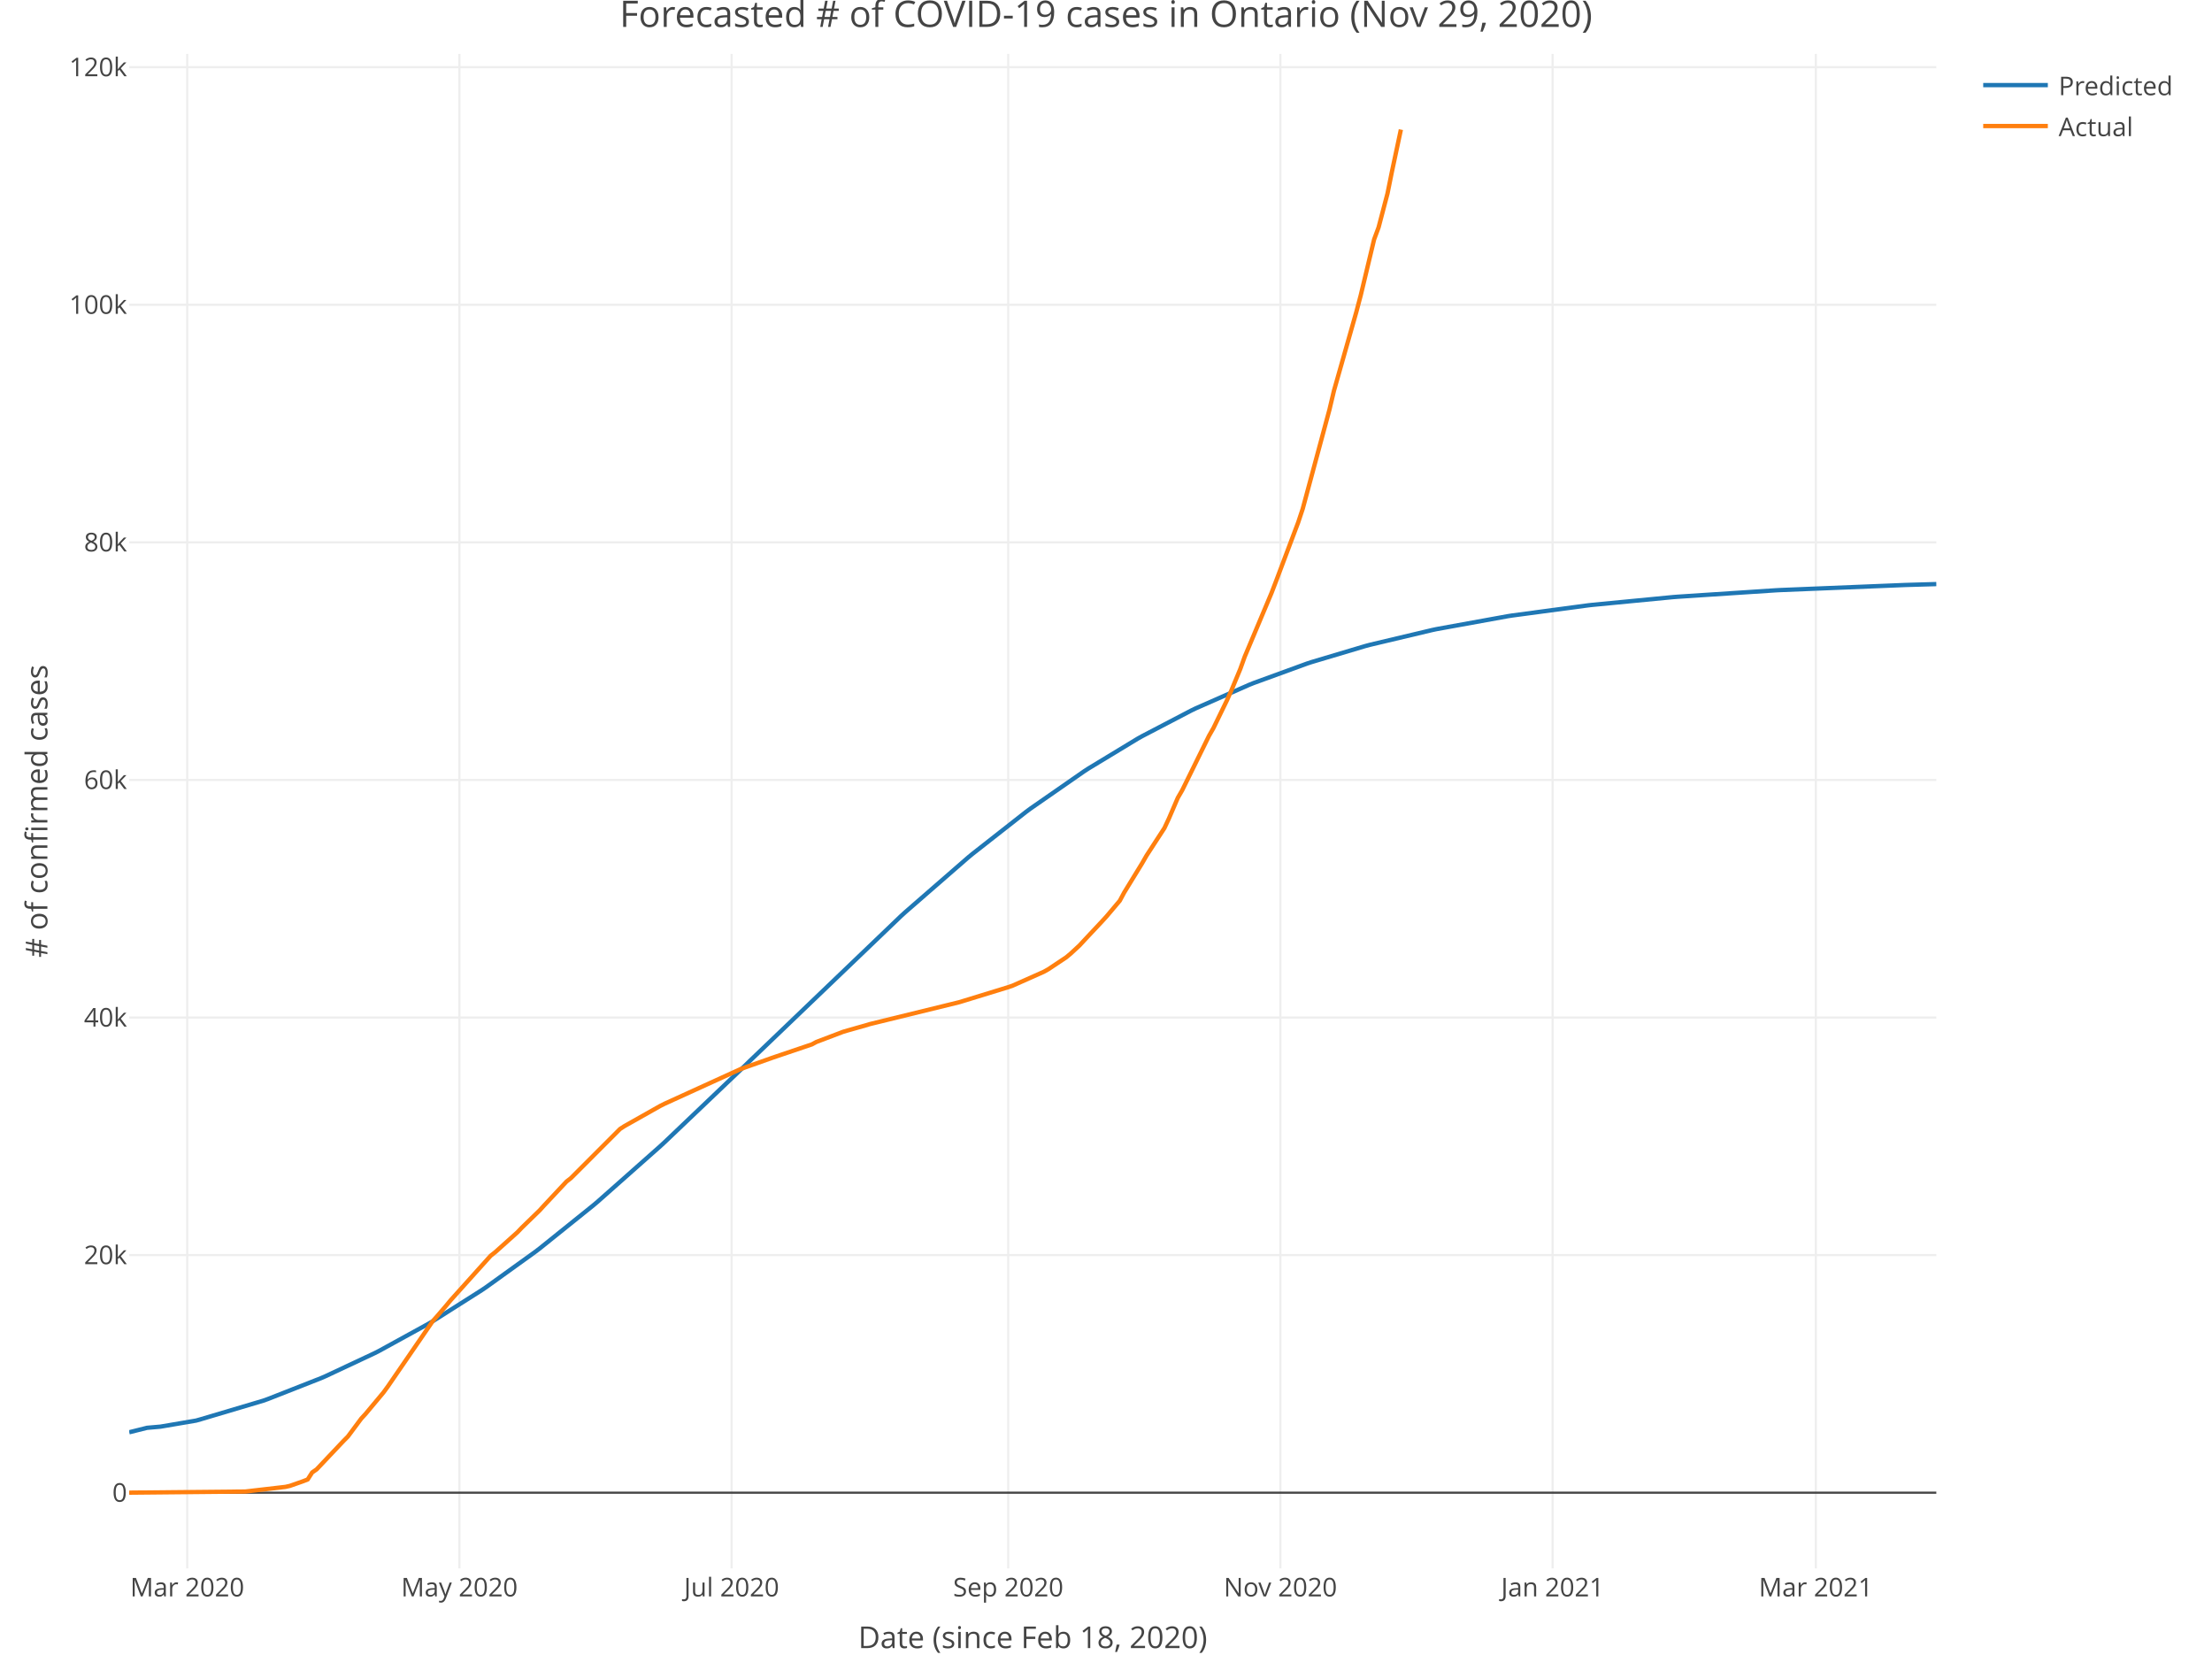
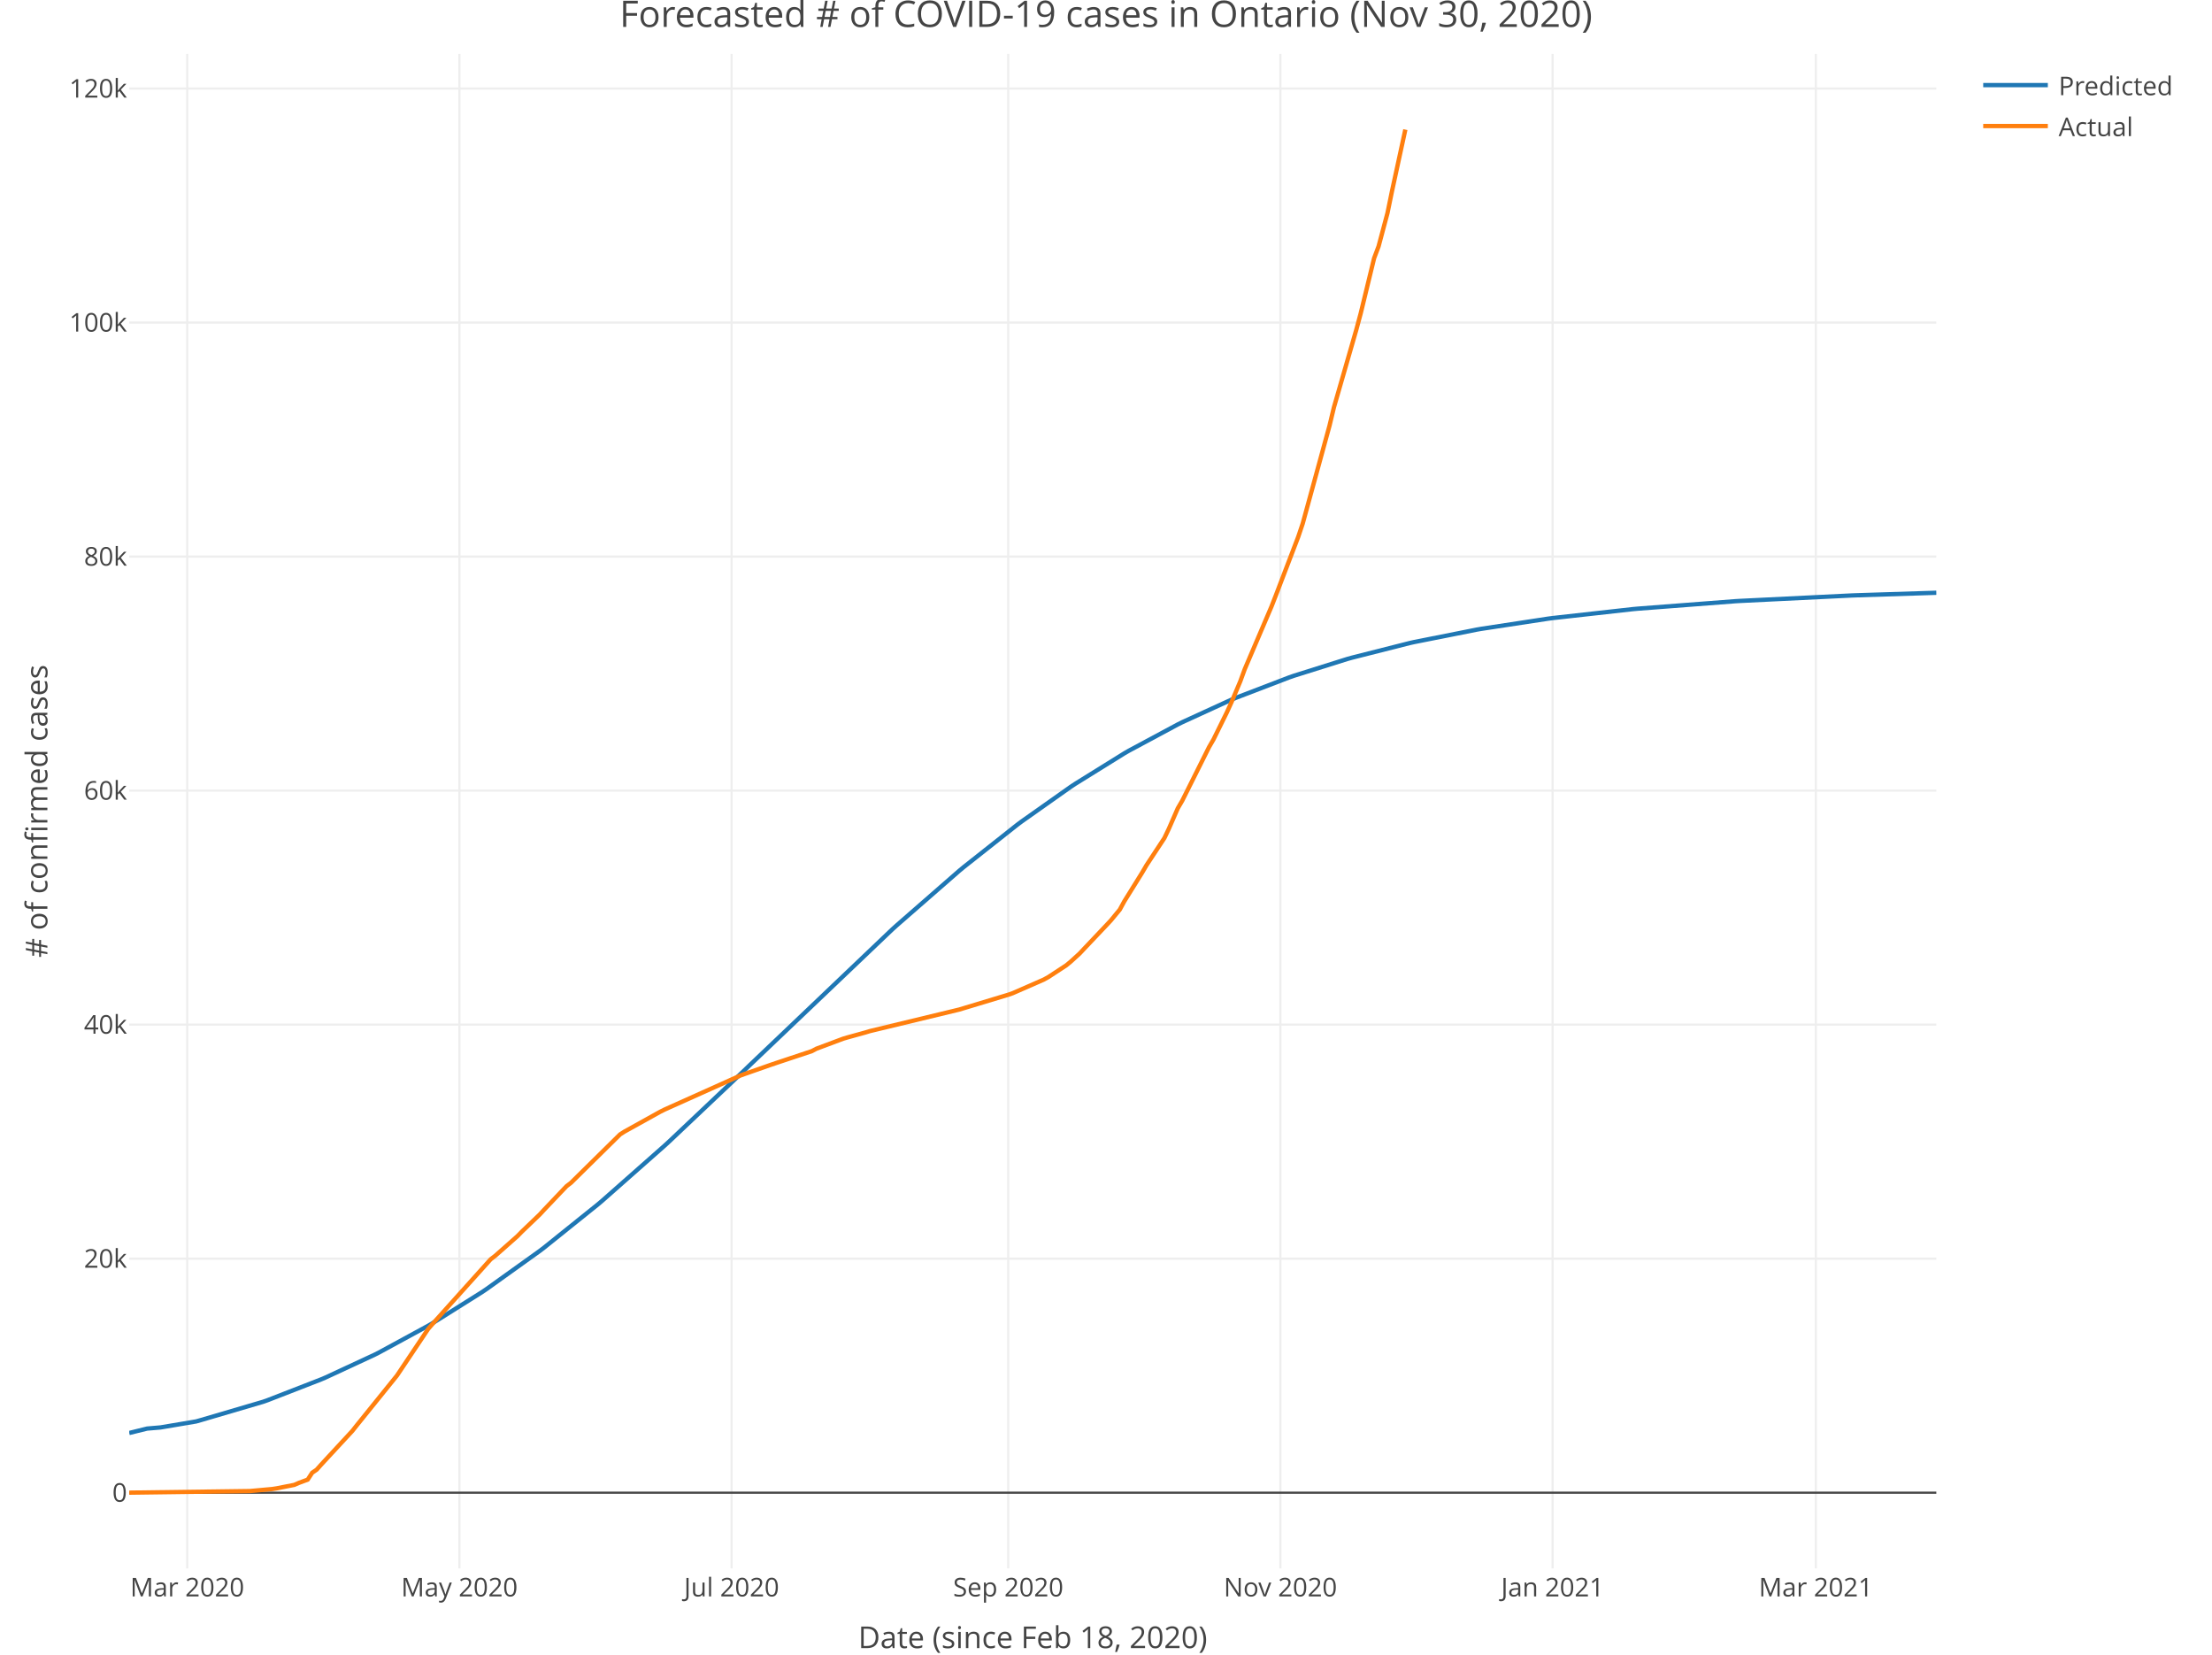
<svg xmlns="http://www.w3.org/2000/svg" class="main-svg" width="1027" height="768" style="" viewBox="0 0 1027 768">
  <rect x="0" y="0" width="1027" height="768" style="fill: rgb(255, 255, 255); fill-opacity: 1;" />
-   <defs id="defs-1e7eb6">
+   <defs id="defs-e5080f">
    <g class="clips">
-       <clipPath id="clip1e7eb6xyplot" class="plotclip">
+       <clipPath id="clipe5080fxyplot" class="plotclip">
        <rect width="839" height="703" />
      </clipPath>
-       <clipPath class="axesclip" id="clip1e7eb6x">
+       <clipPath class="axesclip" id="clipe5080fx">
        <rect x="60" y="0" width="839" height="768" />
      </clipPath>
-       <clipPath class="axesclip" id="clip1e7eb6y">
+       <clipPath class="axesclip" id="clipe5080fy">
        <rect x="0" y="25" width="1027" height="703" />
      </clipPath>
-       <clipPath class="axesclip" id="clip1e7eb6xy">
+       <clipPath class="axesclip" id="clipe5080fxy">
        <rect x="60" y="25" width="839" height="703" />
      </clipPath>
    </g>
    <g class="gradients" />
  </defs>
  <g class="bglayer" />
  <g class="layer-below">
    <g class="imagelayer" />
    <g class="shapelayer" />
  </g>
  <g class="cartesianlayer">
    <g class="subplot xy">
      <g class="layer-subplot">
        <g class="shapelayer" />
        <g class="imagelayer" />
      </g>
      <g class="gridlayer">
        <g class="x">
          <path class="xgrid crisp" transform="translate(86.93,0)" d="M0,25v703" style="stroke: rgb(238, 238, 238); stroke-opacity: 1; stroke-width: 1px;" />
          <path class="xgrid crisp" transform="translate(213.3,0)" d="M0,25v703" style="stroke: rgb(238, 238, 238); stroke-opacity: 1; stroke-width: 1px;" />
          <path class="xgrid crisp" transform="translate(339.67,0)" d="M0,25v703" style="stroke: rgb(238, 238, 238); stroke-opacity: 1; stroke-width: 1px;" />
          <path class="xgrid crisp" transform="translate(468.11,0)" d="M0,25v703" style="stroke: rgb(238, 238, 238); stroke-opacity: 1; stroke-width: 1px;" />
          <path class="xgrid crisp" transform="translate(594.47,0)" d="M0,25v703" style="stroke: rgb(238, 238, 238); stroke-opacity: 1; stroke-width: 1px;" />
          <path class="xgrid crisp" transform="translate(720.84,0)" d="M0,25v703" style="stroke: rgb(238, 238, 238); stroke-opacity: 1; stroke-width: 1px;" />
          <path class="xgrid crisp" transform="translate(843.07,0)" d="M0,25v703" style="stroke: rgb(238, 238, 238); stroke-opacity: 1; stroke-width: 1px;" />
        </g>
        <g class="y">
-           <path class="ygrid crisp" transform="translate(0,582.58)" d="M60,0h839" style="stroke: rgb(238, 238, 238); stroke-opacity: 1; stroke-width: 1px;" />
-           <path class="ygrid crisp" transform="translate(0,472.3)" d="M60,0h839" style="stroke: rgb(238, 238, 238); stroke-opacity: 1; stroke-width: 1px;" />
-           <path class="ygrid crisp" transform="translate(0,362.02)" d="M60,0h839" style="stroke: rgb(238, 238, 238); stroke-opacity: 1; stroke-width: 1px;" />
-           <path class="ygrid crisp" transform="translate(0,251.74)" d="M60,0h839" style="stroke: rgb(238, 238, 238); stroke-opacity: 1; stroke-width: 1px;" />
-           <path class="ygrid crisp" transform="translate(0,141.46)" d="M60,0h839" style="stroke: rgb(238, 238, 238); stroke-opacity: 1; stroke-width: 1px;" />
-           <path class="ygrid crisp" transform="translate(0,31.18)" d="M60,0h839" style="stroke: rgb(238, 238, 238); stroke-opacity: 1; stroke-width: 1px;" />
+           <path class="ygrid crisp" transform="translate(0,584.23)" d="M60,0h839" style="stroke: rgb(238, 238, 238); stroke-opacity: 1; stroke-width: 1px;" />
+           <path class="ygrid crisp" transform="translate(0,475.6)" d="M60,0h839" style="stroke: rgb(238, 238, 238); stroke-opacity: 1; stroke-width: 1px;" />
+           <path class="ygrid crisp" transform="translate(0,366.98)" d="M60,0h839" style="stroke: rgb(238, 238, 238); stroke-opacity: 1; stroke-width: 1px;" />
+           <path class="ygrid crisp" transform="translate(0,258.35)" d="M60,0h839" style="stroke: rgb(238, 238, 238); stroke-opacity: 1; stroke-width: 1px;" />
+           <path class="ygrid crisp" transform="translate(0,149.72)" d="M60,0h839" style="stroke: rgb(238, 238, 238); stroke-opacity: 1; stroke-width: 1px;" />
+           <path class="ygrid crisp" transform="translate(0,41.1)" d="M60,0h839" style="stroke: rgb(238, 238, 238); stroke-opacity: 1; stroke-width: 1px;" />
        </g>
      </g>
      <g class="zerolinelayer">
        <path class="yzl zl crisp" transform="translate(0,692.86)" d="M60,0h839" style="stroke: rgb(68, 68, 68); stroke-opacity: 1; stroke-width: 1px;" />
      </g>
      <path class="xlines-below" />
      <path class="ylines-below" />
      <g class="overlines-below" />
      <g class="xaxislayer-below" />
      <g class="yaxislayer-below" />
      <g class="overaxes-below" />
-       <g class="plot" transform="translate(60, 25)" clip-path="url('#clip1e7eb6xyplot')">
+       <g class="plot" transform="translate(60, 25)" clip-path="url('#clipe5080fxyplot')">
        <g class="scatterlayer mlayer">
-           <g class="trace scatter trace86f09f" style="stroke-miterlimit: 2; opacity: 1;">
+           <g class="trace scatter trace2345f5" style="stroke-miterlimit: 2; opacity: 1;">
            <g class="fills" />
            <g class="errorbars" />
            <g class="lines">
-               <path class="js-line" d="M0,639.81L8.29,637.74L14.5,637.2L31.07,634.38L33.15,633.79L62.15,625.17L64.22,624.44L89.08,614.68L91.15,613.78L113.94,603.09L116.01,602.04L138.8,589.52L140.87,588.3L163.66,573.85L165.73,572.45L188.52,556.05L190.59,554.47L215.45,534.49L217.52,532.74L246.52,507.06L248.59,505.15L285.88,469.64L287.95,467.62L358.39,400.14L360.46,398.26L389.46,373.04L391.53,371.33L416.39,351.83L418.46,350.3L443.32,333.03L445.4,331.68L468.18,317.88L470.25,316.72L493.04,304.82L495.11,303.82L519.97,292.87L522.04,292.04L546.9,282.98L548.98,282.3L573.83,274.89L575.91,274.33L604.91,267.45L606.98,267.01L640.13,261L642.2,260.68L677.41,255.97L679.49,255.74L716.78,252.15L718.85,251.99L764.42,249L766.49,248.89L824.5,246.53L826.57,246.47L839,246.11" style="vector-effect: non-scaling-stroke; fill: none; stroke: rgb(31, 119, 180); stroke-opacity: 1; stroke-width: 2px; opacity: 1;" />
+               <path class="js-line" d="M0,640.14L8.29,638.1L14.5,637.57L31.07,634.78L33.15,634.19L62.15,625.66L64.22,624.93L89.08,615.27L91.15,614.39L113.94,603.81L116.01,602.76L138.8,590.36L140.87,589.15L163.66,574.84L165.73,573.45L190.59,555.64L192.66,554.06L217.52,534.1L219.59,532.35L248.59,506.76L250.66,504.86L285.88,471.55L287.95,469.55L354.24,406.41L356.32,404.53L385.32,379.23L387.39,377.51L412.25,357.86L414.32,356.31L437.11,340.22L439.18,338.85L461.97,324.7L464.04,323.5L486.83,311.26L488.9,310.23L511.69,299.79L513.76,298.92L538.62,289.4L540.69,288.68L565.55,280.87L567.62,280.29L594.55,273.47L596.62,273.01L625.62,267.25L627.7,266.89L658.77,262.16L660.84,261.89L698.13,257.73L700.2,257.54L745.78,254.05L747.85,253.93L799.64,251.4L801.71,251.32L839,250.14" style="vector-effect: non-scaling-stroke; fill: none; stroke: rgb(31, 119, 180); stroke-opacity: 1; stroke-width: 2px; opacity: 1;" />
            </g>
            <g class="points" />
            <g class="text" />
          </g>
-           <g class="trace scatter trace18b4b1" style="stroke-miterlimit: 2; opacity: 1;">
+           <g class="trace scatter trace56b7e4" style="stroke-miterlimit: 2; opacity: 1;">
            <g class="fills" />
            <g class="errorbars" />
            <g class="lines">
-               <path class="js-line" d="M0,667.84L53.86,667.32L55.93,667.08L72.51,665.16L74.58,664.7L80.79,662.52L82.86,661.7L84.94,658.45L87.01,657.02L99.44,643.89L101.51,641.8L107.72,633.46L109.8,631.2L118.08,621.28L120.15,618.44L140.87,588.28L142.94,585.94L147.08,581.13L149.16,578.6L167.8,557.88L169.87,556.26L180.23,546.98L182.3,544.82L190.59,536.77L192.66,534.49L203.02,523.44L205.09,521.83L227.88,499.03L229.95,497.69L246.52,488.35L248.59,487.31L283.81,471.25L285.88,470.49L298.31,466.08L300.38,465.37L316.96,459.76L319.03,458.64L331.46,453.92L333.53,453.31L341.81,450.97L343.89,450.34L385.32,440.2L387.39,439.57L408.11,433.21L410.18,432.49L424.68,426.04L426.75,424.87L435.04,419.35L437.11,417.62L441.25,413.79L443.32,411.54L451.61,402.71L453.68,400.45L459.9,393.09L461.97,389.23L470.25,375.73L472.33,372.12L480.61,359.38L482.68,354.98L486.83,345.34L488.9,341.77L501.33,316.54L503.4,312.92L509.61,300.15L511.69,295.51L515.83,285.57L517.9,279.82L530.33,250.28L532.4,244.9L542.76,217.4L544.83,211.16L557.26,165.09L559.33,156.37L569.69,119.92L571.76,112.1L577.98,86.13L580.05,80.56L584.19,64.84L586.26,54.61L590.41,35.15" style="vector-effect: non-scaling-stroke; fill: none; stroke: rgb(255, 127, 14); stroke-opacity: 1; stroke-width: 2px; opacity: 1;" />
+               <path class="js-line" d="M0,667.84L55.93,667.1L58,666.92L66.29,666.17L68.36,665.86L76.65,664.23L78.72,663.32L82.86,661.79L84.94,658.59L87.01,657.18L89.08,654.86L103.58,639.2L105.65,636.58L124.3,613.49L126.37,610.4L138.8,591.84L140.87,589.47L167.8,559.53L169.87,557.94L180.23,548.79L182.3,546.67L190.59,538.73L192.66,536.49L203.02,525.6L205.09,524.02L227.88,501.56L229.95,500.24L246.52,491.04L248.59,490.01L283.81,474.2L285.88,473.45L298.31,469.1L300.38,468.4L316.96,462.88L319.03,461.78L331.46,457.13L333.53,456.52L341.81,454.23L343.89,453.6L385.32,443.61L387.39,442.99L408.11,436.73L410.18,436.01L424.68,429.66L426.75,428.51L435.04,423.08L437.11,421.37L441.25,417.6L443.32,415.39L453.68,404.46L455.75,402.24L459.9,397.21L461.97,393.41L470.25,380.1L472.33,376.56L480.61,364L482.68,359.67L486.83,350.18L488.9,346.65L501.33,321.81L503.4,318.24L509.61,305.66L511.69,301.09L515.83,291.3L517.9,285.64L530.33,256.54L532.4,251.24L542.76,224.15L544.83,218.01L557.26,172.63L559.33,164.04L569.69,128.13L571.76,120.43L577.98,94.85L580.05,89.37L584.19,73.88L586.26,63.81L592.48,35.15" style="vector-effect: non-scaling-stroke; fill: none; stroke: rgb(255, 127, 14); stroke-opacity: 1; stroke-width: 2px; opacity: 1;" />
            </g>
            <g class="points" />
            <g class="text" />
          </g>
        </g>
      </g>
      <g class="overplot" />
      <path class="xlines-above crisp" style="fill: none;" d="M0,0" />
      <path class="ylines-above crisp" style="fill: none;" d="M0,0" />
      <g class="overlines-above" />
      <g class="xaxislayer-above">
        <g class="xtick">
          <text text-anchor="middle" x="0" y="741" transform="translate(86.93,0)" style="font-family: 'Open Sans', verdana, arial, sans-serif; font-size: 12px; fill: rgb(68, 68, 68); fill-opacity: 1; white-space: pre;">Mar 2020</text>
        </g>
        <g class="xtick">
          <text text-anchor="middle" x="0" y="741" transform="translate(213.3,0)" style="font-family: 'Open Sans', verdana, arial, sans-serif; font-size: 12px; fill: rgb(68, 68, 68); fill-opacity: 1; white-space: pre;">May 2020</text>
        </g>
        <g class="xtick">
          <text text-anchor="middle" x="0" y="741" transform="translate(339.67,0)" style="font-family: 'Open Sans', verdana, arial, sans-serif; font-size: 12px; fill: rgb(68, 68, 68); fill-opacity: 1; white-space: pre;">Jul 2020</text>
        </g>
        <g class="xtick">
          <text text-anchor="middle" x="0" y="741" transform="translate(468.11,0)" style="font-family: 'Open Sans', verdana, arial, sans-serif; font-size: 12px; fill: rgb(68, 68, 68); fill-opacity: 1; white-space: pre;">Sep 2020</text>
        </g>
        <g class="xtick">
          <text text-anchor="middle" x="0" y="741" transform="translate(594.47,0)" style="font-family: 'Open Sans', verdana, arial, sans-serif; font-size: 12px; fill: rgb(68, 68, 68); fill-opacity: 1; white-space: pre;">Nov 2020</text>
        </g>
        <g class="xtick">
          <text text-anchor="middle" x="0" y="741" transform="translate(720.84,0)" style="font-family: 'Open Sans', verdana, arial, sans-serif; font-size: 12px; fill: rgb(68, 68, 68); fill-opacity: 1; white-space: pre;">Jan 2021</text>
        </g>
        <g class="xtick">
          <text text-anchor="middle" x="0" y="741" transform="translate(843.07,0)" style="font-family: 'Open Sans', verdana, arial, sans-serif; font-size: 12px; fill: rgb(68, 68, 68); fill-opacity: 1; white-space: pre;">Mar 2021</text>
        </g>
      </g>
      <g class="yaxislayer-above">
        <g class="ytick">
          <text text-anchor="end" x="59" y="4.2" transform="translate(0,692.86)" style="font-family: 'Open Sans', verdana, arial, sans-serif; font-size: 12px; fill: rgb(68, 68, 68); fill-opacity: 1; white-space: pre;">0</text>
        </g>
        <g class="ytick">
-           <text text-anchor="end" x="59" y="4.2" transform="translate(0,582.58)" style="font-family: 'Open Sans', verdana, arial, sans-serif; font-size: 12px; fill: rgb(68, 68, 68); fill-opacity: 1; white-space: pre;">20k</text>
+           <text text-anchor="end" x="59" y="4.2" transform="translate(0,584.23)" style="font-family: 'Open Sans', verdana, arial, sans-serif; font-size: 12px; fill: rgb(68, 68, 68); fill-opacity: 1; white-space: pre;">20k</text>
        </g>
        <g class="ytick">
-           <text text-anchor="end" x="59" y="4.2" transform="translate(0,472.3)" style="font-family: 'Open Sans', verdana, arial, sans-serif; font-size: 12px; fill: rgb(68, 68, 68); fill-opacity: 1; white-space: pre;">40k</text>
+           <text text-anchor="end" x="59" y="4.2" transform="translate(0,475.6)" style="font-family: 'Open Sans', verdana, arial, sans-serif; font-size: 12px; fill: rgb(68, 68, 68); fill-opacity: 1; white-space: pre;">40k</text>
        </g>
        <g class="ytick">
-           <text text-anchor="end" x="59" y="4.2" transform="translate(0,362.02)" style="font-family: 'Open Sans', verdana, arial, sans-serif; font-size: 12px; fill: rgb(68, 68, 68); fill-opacity: 1; white-space: pre;">60k</text>
+           <text text-anchor="end" x="59" y="4.2" transform="translate(0,366.98)" style="font-family: 'Open Sans', verdana, arial, sans-serif; font-size: 12px; fill: rgb(68, 68, 68); fill-opacity: 1; white-space: pre;">60k</text>
        </g>
        <g class="ytick">
-           <text text-anchor="end" x="59" y="4.2" transform="translate(0,251.74)" style="font-family: 'Open Sans', verdana, arial, sans-serif; font-size: 12px; fill: rgb(68, 68, 68); fill-opacity: 1; white-space: pre;">80k</text>
+           <text text-anchor="end" x="59" y="4.2" transform="translate(0,258.35)" style="font-family: 'Open Sans', verdana, arial, sans-serif; font-size: 12px; fill: rgb(68, 68, 68); fill-opacity: 1; white-space: pre;">80k</text>
        </g>
        <g class="ytick">
-           <text text-anchor="end" x="59" y="4.2" transform="translate(0,141.46)" style="font-family: 'Open Sans', verdana, arial, sans-serif; font-size: 12px; fill: rgb(68, 68, 68); fill-opacity: 1; white-space: pre;">100k</text>
+           <text text-anchor="end" x="59" y="4.2" transform="translate(0,149.72)" style="font-family: 'Open Sans', verdana, arial, sans-serif; font-size: 12px; fill: rgb(68, 68, 68); fill-opacity: 1; white-space: pre;">100k</text>
        </g>
        <g class="ytick">
-           <text text-anchor="end" x="59" y="4.2" transform="translate(0,31.18)" style="font-family: 'Open Sans', verdana, arial, sans-serif; font-size: 12px; fill: rgb(68, 68, 68); fill-opacity: 1; white-space: pre;">120k</text>
+           <text text-anchor="end" x="59" y="4.2" transform="translate(0,41.1)" style="font-family: 'Open Sans', verdana, arial, sans-serif; font-size: 12px; fill: rgb(68, 68, 68); fill-opacity: 1; white-space: pre;">120k</text>
        </g>
      </g>
      <g class="overaxes-above" />
    </g>
  </g>
  <g class="polarlayer" />
  <g class="ternarylayer" />
  <g class="geolayer" />
  <g class="funnelarealayer" />
  <g class="pielayer" />
  <g class="treemaplayer" />
  <g class="sunburstlayer" />
  <g class="glimages" />
-   <defs id="topdefs-1e7eb6">
+   <defs id="topdefs-e5080f">
    <g class="clips" />
-     <clipPath id="legend1e7eb6">
+     <clipPath id="legende5080f">
      <rect width="101" height="48" x="0" y="0" />
    </clipPath>
  </defs>
  <g class="layer-above">
    <g class="imagelayer" />
    <g class="shapelayer" />
  </g>
  <g class="infolayer">
    <g class="legend" pointer-events="all" transform="translate(915.78, 25)">
      <rect class="bg" shape-rendering="crispEdges" style="stroke: rgb(68, 68, 68); stroke-opacity: 1; fill: rgb(255, 255, 255); fill-opacity: 1; stroke-width: 0px;" width="101" height="48" x="0" y="0" />
-       <g class="scrollbox" transform="translate(0, 0)" clip-path="url('#legend1e7eb6')">
+       <g class="scrollbox" transform="translate(0, 0)" clip-path="url('#legende5080f')">
        <g class="groups">
          <g class="traces" style="opacity: 1;" transform="translate(0, 14.5)">
            <text class="legendtext user-select-none" text-anchor="start" x="40" y="4.68" style="font-family: 'Open Sans', verdana, arial, sans-serif; font-size: 12px; fill: rgb(68, 68, 68); fill-opacity: 1; white-space: pre;">Predicted</text>
            <g class="layers" style="opacity: 1;">
              <g class="legendfill" />
              <g class="legendlines">
                <path class="js-line" d="M5,0h30" style="fill: none; stroke: rgb(31, 119, 180); stroke-opacity: 1; stroke-width: 2px;" />
              </g>
              <g class="legendsymbols">
                <g class="legendpoints" />
              </g>
            </g>
            <rect class="legendtoggle" pointer-events="all" x="0" y="-9.5" width="95.891" height="19" style="cursor: pointer; fill: rgb(0, 0, 0); fill-opacity: 0;" />
          </g>
          <g class="traces" style="opacity: 1;" transform="translate(0, 33.5)">
            <text class="legendtext user-select-none" text-anchor="start" x="40" y="4.68" style="font-family: 'Open Sans', verdana, arial, sans-serif; font-size: 12px; fill: rgb(68, 68, 68); fill-opacity: 1; white-space: pre;">Actual</text>
            <g class="layers" style="opacity: 1;">
              <g class="legendfill" />
              <g class="legendlines">
                <path class="js-line" d="M5,0h30" style="fill: none; stroke: rgb(255, 127, 14); stroke-opacity: 1; stroke-width: 2px;" />
              </g>
              <g class="legendsymbols">
                <g class="legendpoints" />
              </g>
            </g>
            <rect class="legendtoggle" pointer-events="all" x="0" y="-9.5" width="95.891" height="19" style="cursor: pointer; fill: rgb(0, 0, 0); fill-opacity: 0;" />
          </g>
        </g>
      </g>
      <rect class="scrollbar" rx="20" ry="3" width="0" height="0" style="fill: rgb(128, 139, 164); fill-opacity: 1;" x="0" y="0" />
    </g>
    <g class="g-gtitle">
-       <text class="gtitle" x="513.5" y="12.5" text-anchor="middle" dy="0em" style="font-family: 'Open Sans', verdana, arial, sans-serif; font-size: 17px; fill: rgb(68, 68, 68); opacity: 1; font-weight: normal; white-space: pre;">Forecasted # of COVID-19 cases in Ontario (Nov 29, 2020)</text>
+       <text class="gtitle" x="513.5" y="12.5" text-anchor="middle" dy="0em" style="font-family: 'Open Sans', verdana, arial, sans-serif; font-size: 17px; fill: rgb(68, 68, 68); opacity: 1; font-weight: normal; white-space: pre;">Forecasted # of COVID-19 cases in Ontario (Nov 30, 2020)</text>
    </g>
    <g class="g-xtitle" transform="translate(0,-15)">
      <text class="xtitle" x="479.5" y="780" text-anchor="middle" style="font-family: 'Open Sans', verdana, arial, sans-serif; font-size: 14px; fill: rgb(68, 68, 68); opacity: 1; font-weight: normal; white-space: pre;">Date (since Feb 18, 2020)</text>
    </g>
    <g class="g-ytitle">
      <text class="ytitle" transform="rotate(-90,22,376.5)" x="22" y="376.5" text-anchor="middle" style="font-family: 'Open Sans', verdana, arial, sans-serif; font-size: 14px; fill: rgb(68, 68, 68); opacity: 1; font-weight: normal; white-space: pre;"># of confirmed cases</text>
    </g>
  </g>
</svg>
